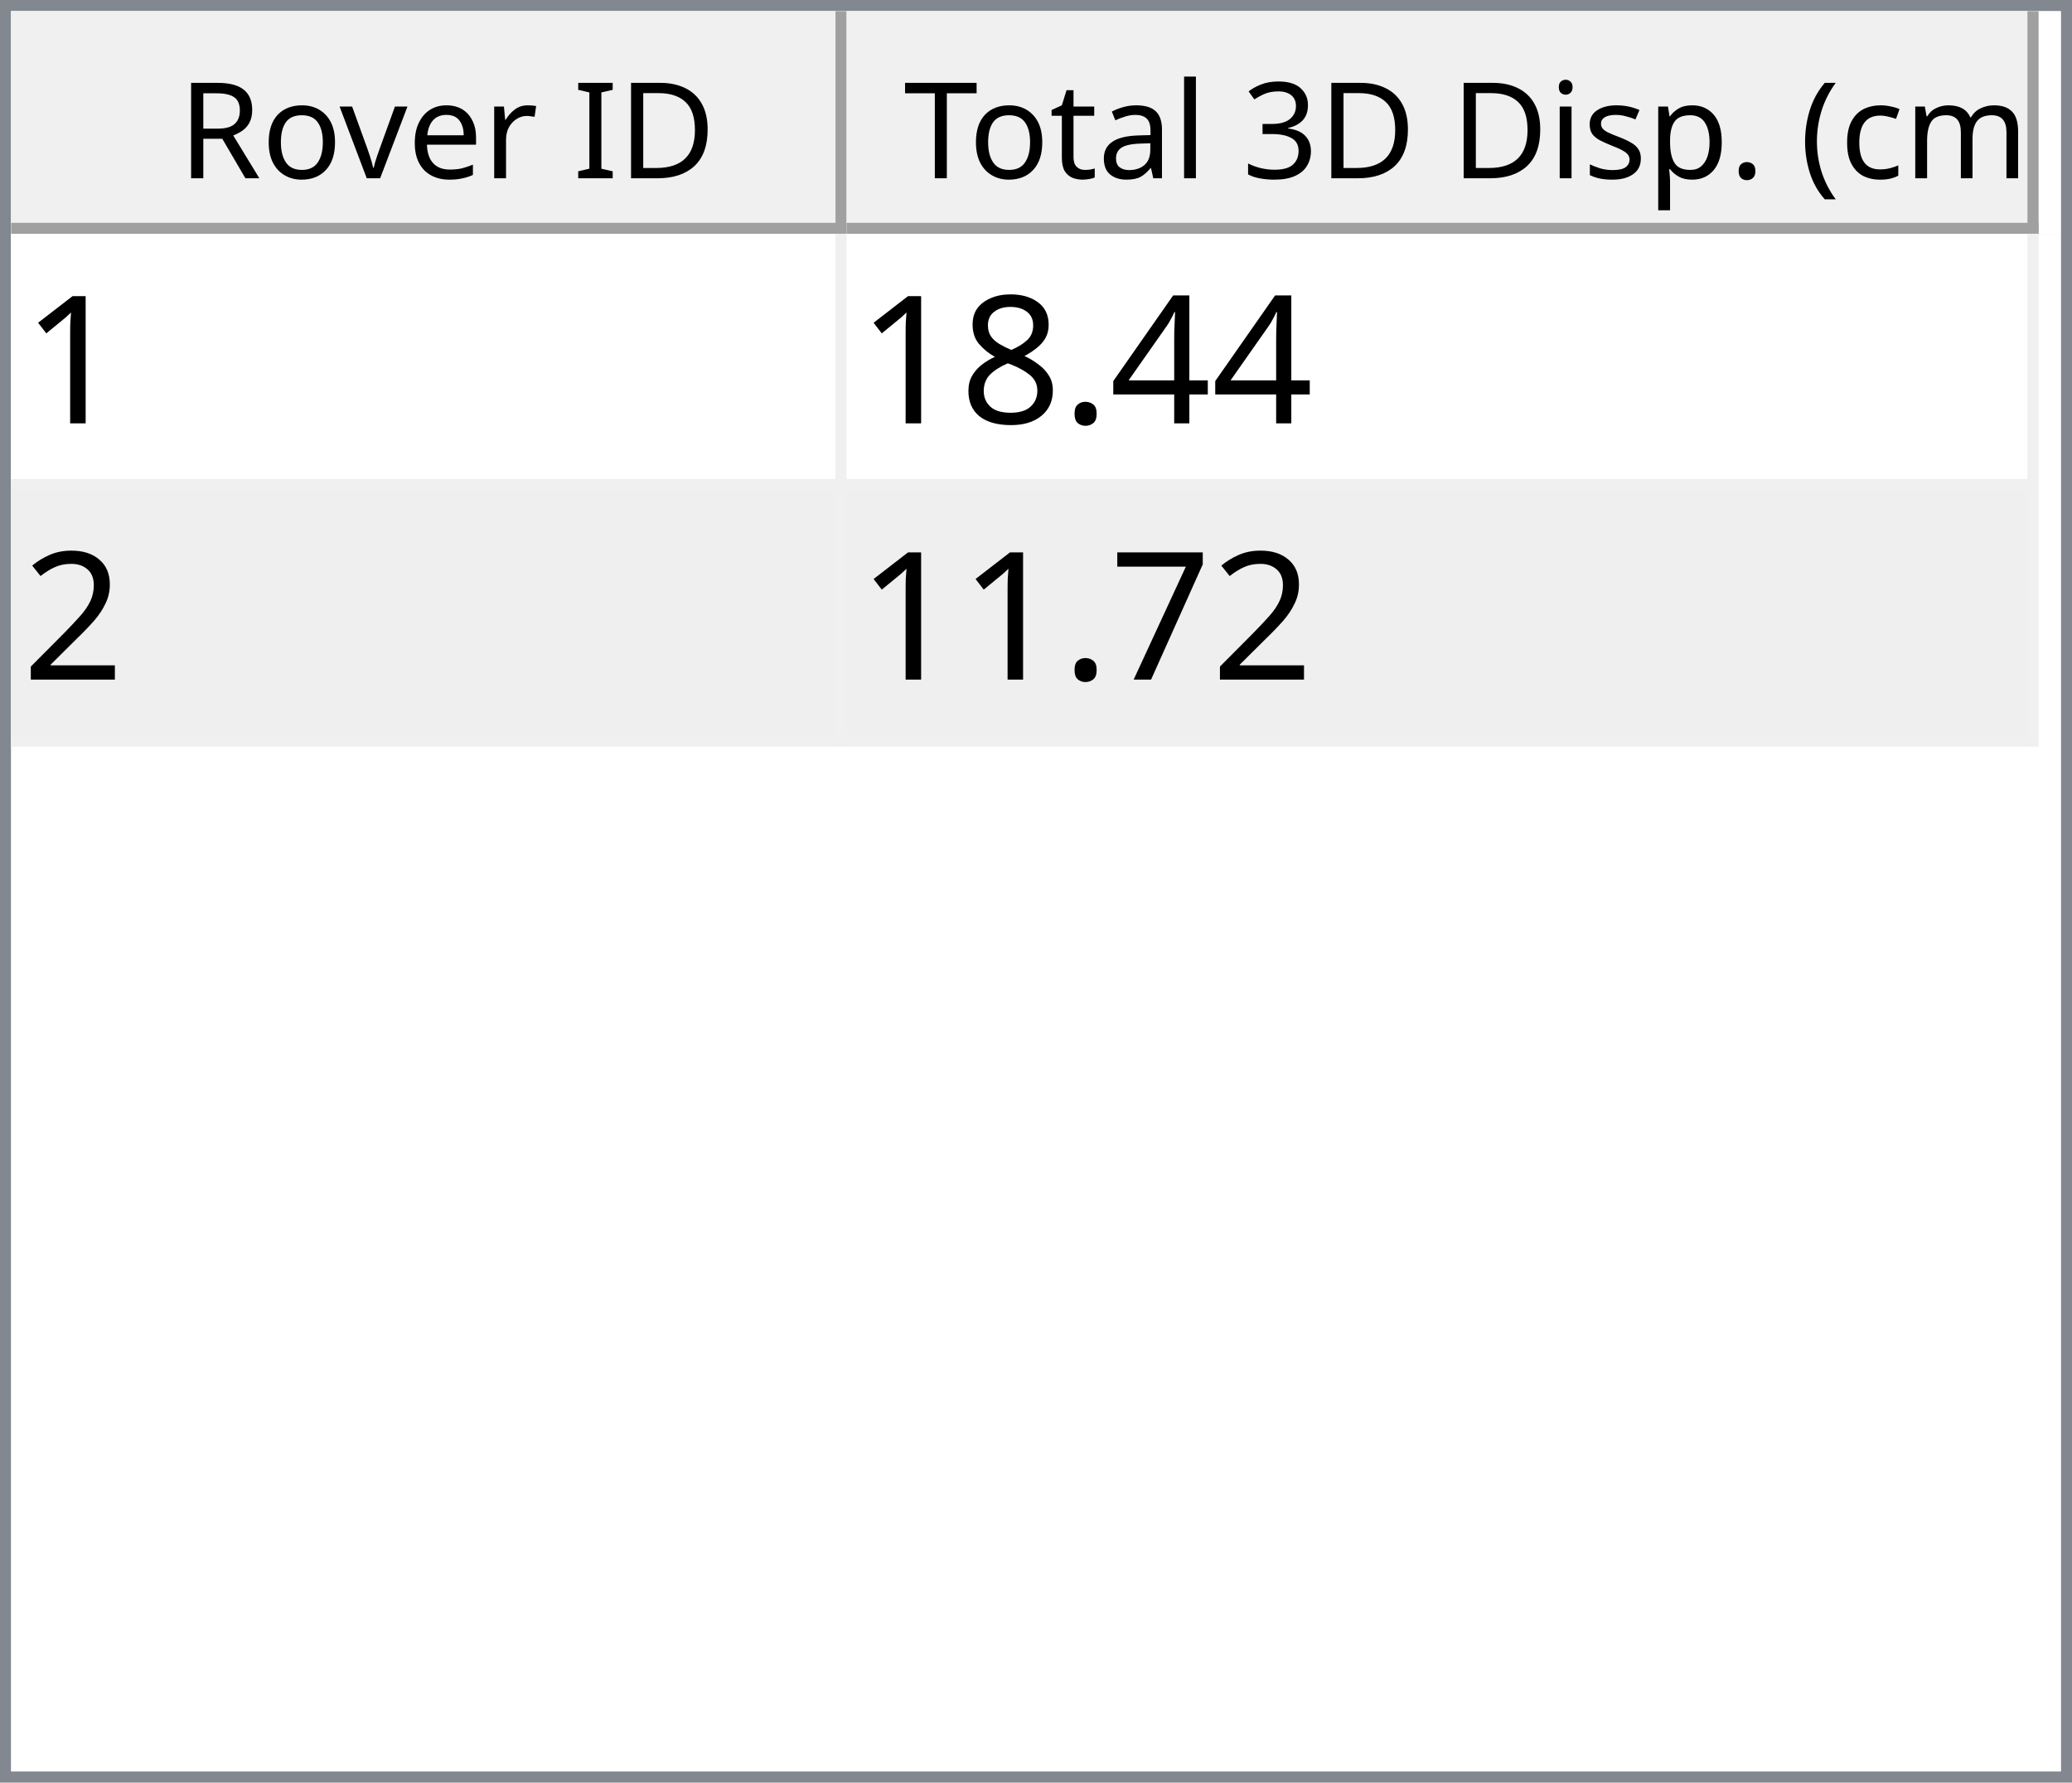
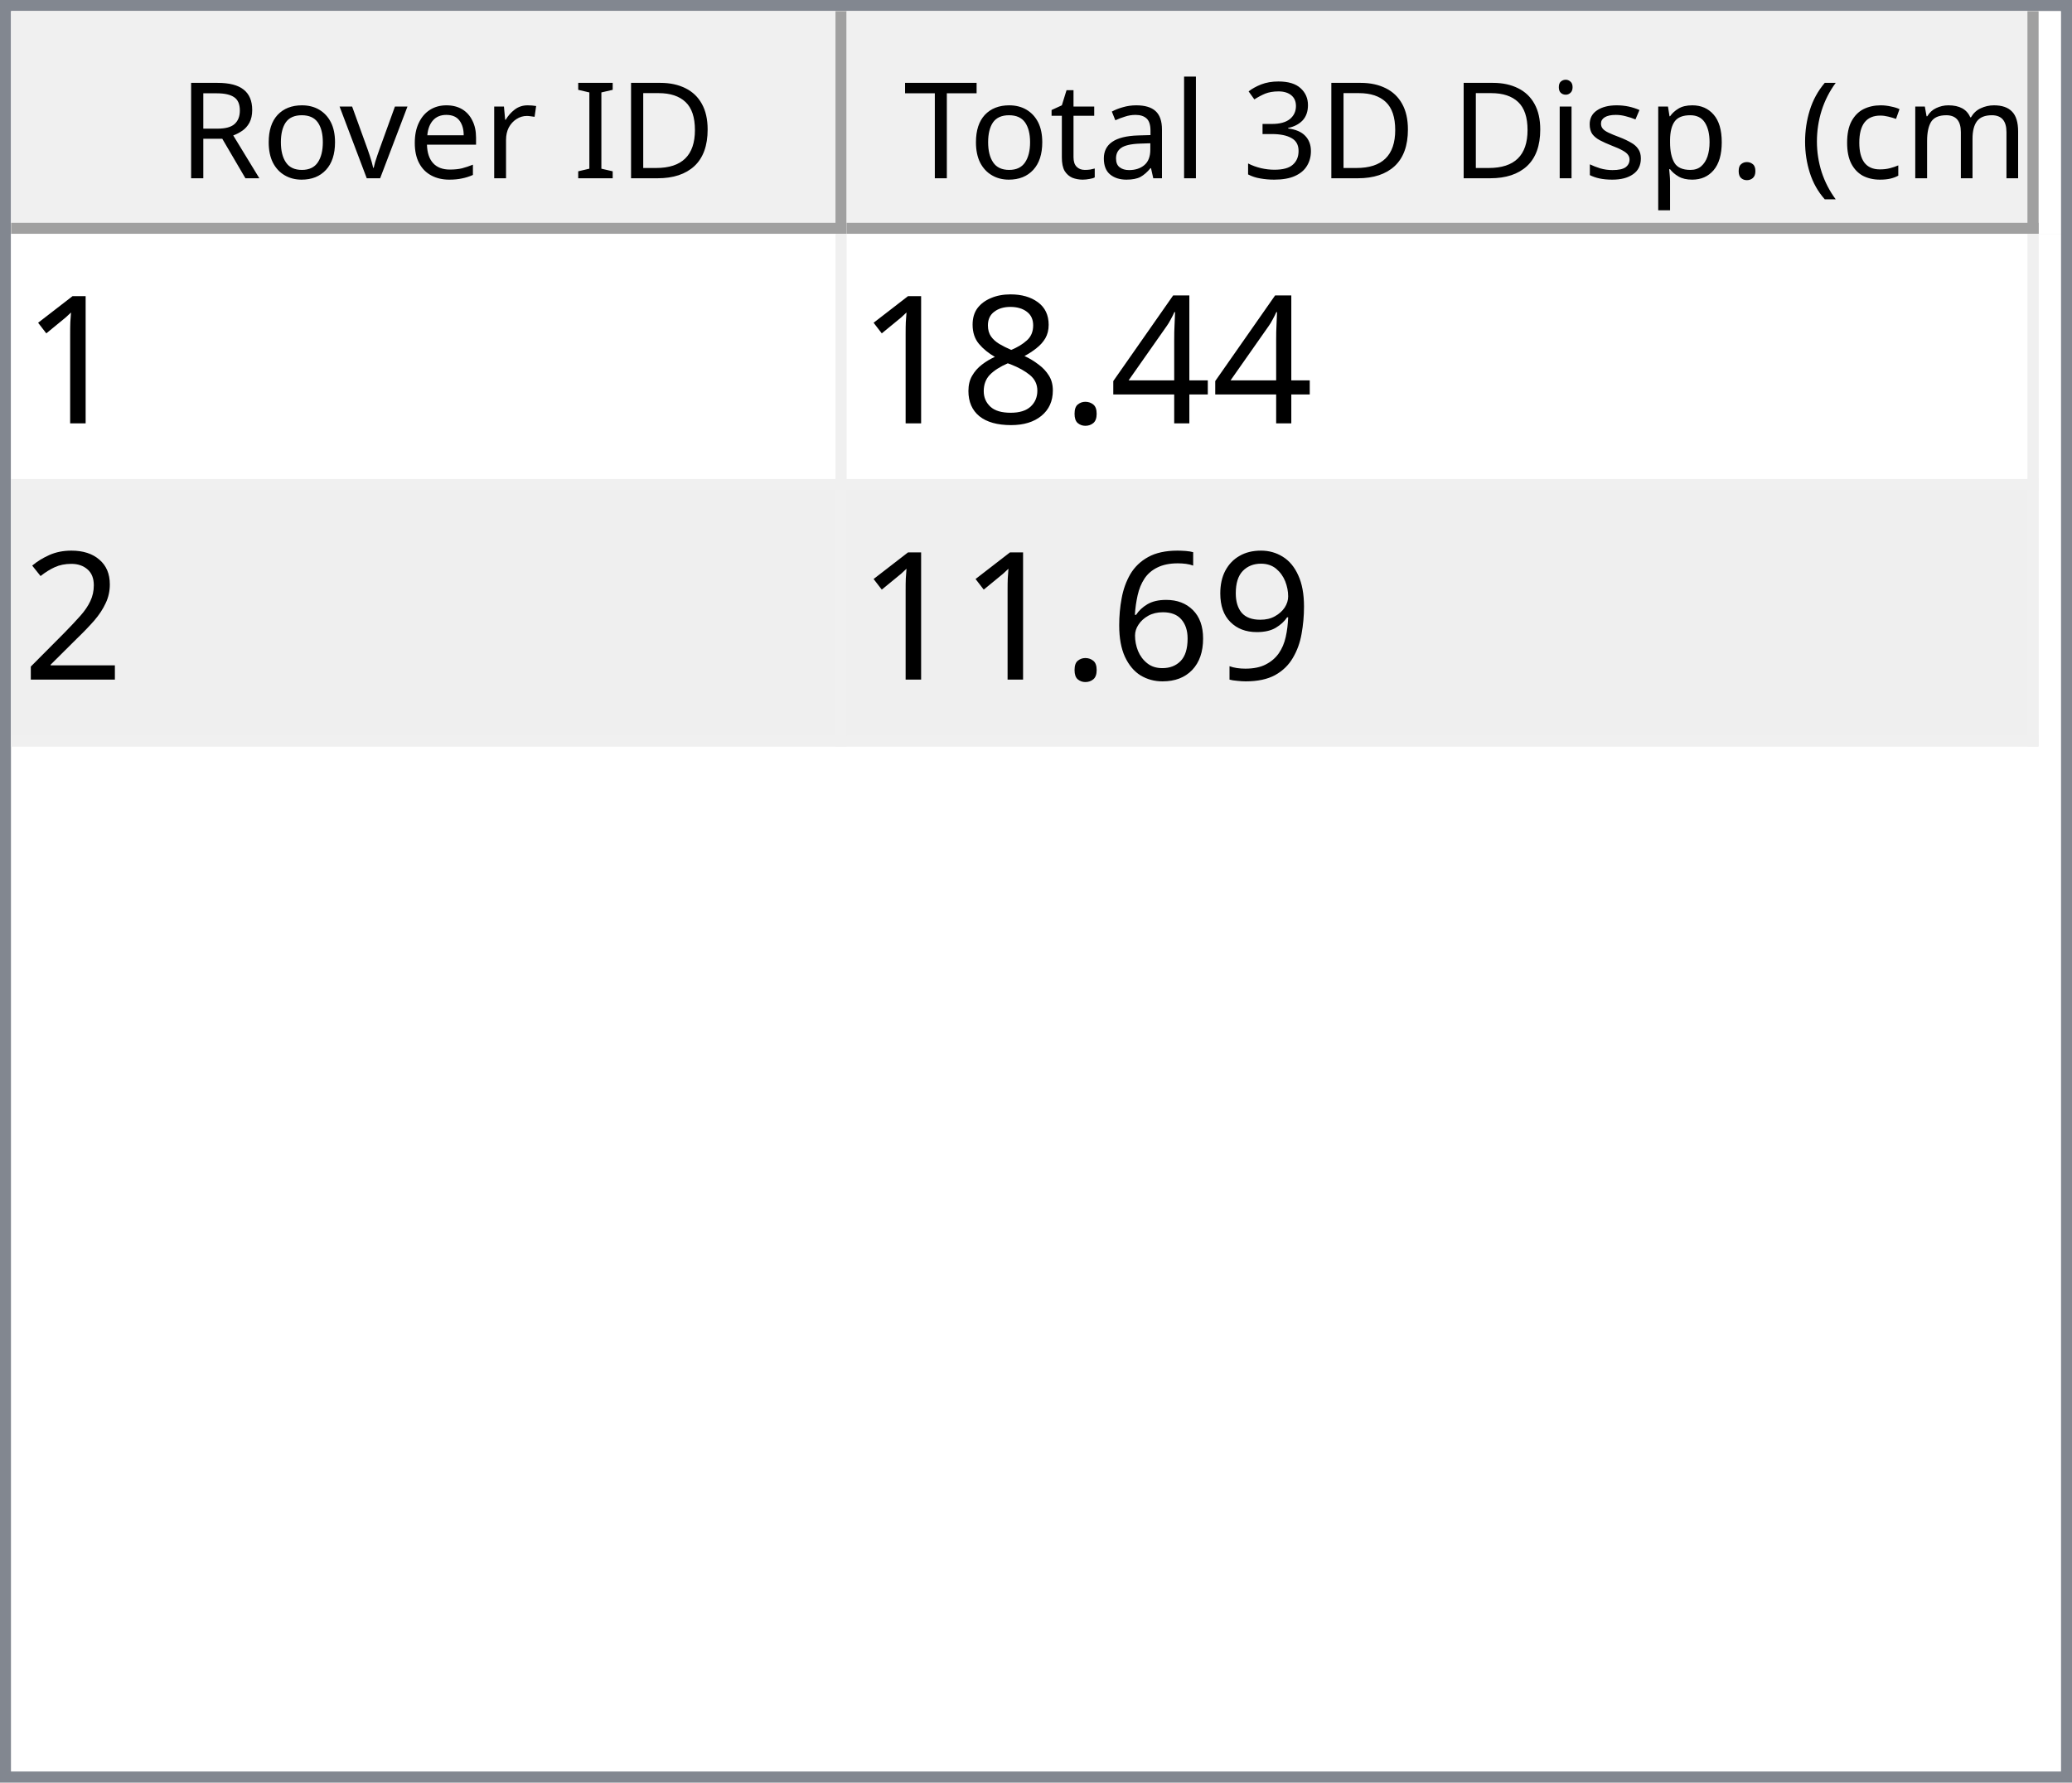
<svg xmlns="http://www.w3.org/2000/svg" style="fill-opacity:1; color-rendering:auto; color-interpolation:auto; text-rendering:auto; stroke:black; stroke-linecap:square; stroke-miterlimit:10; shape-rendering:auto; stroke-opacity:1; fill:black; stroke-dasharray:none; font-weight:normal; stroke-width:1; font-family:'Dialog'; font-style:normal; stroke-linejoin:miter; font-size:12px; stroke-dashoffset:0; image-rendering:auto;" width="186" height="160">
  <defs id="genericDefs" />
  <g>
    <defs id="defs1">
      <clipPath clipPathUnits="userSpaceOnUse" id="clipPath1">
        <path d="M0 0 L186 0 L186 160 L0 160 L0 0 Z" />
      </clipPath>
      <clipPath clipPathUnits="userSpaceOnUse" id="clipPath2">
        <path d="M0 0 L0 160 L186 160 L186 0 Z" />
      </clipPath>
      <clipPath clipPathUnits="userSpaceOnUse" id="clipPath3">
        <path d="M0 0 L0 20 L184 20 L184 0 Z" />
      </clipPath>
      <clipPath clipPathUnits="userSpaceOnUse" id="clipPath4">
        <path d="M0 0 L0 20 L75 20 L75 0 Z" />
      </clipPath>
      <clipPath clipPathUnits="userSpaceOnUse" id="clipPath5">
        <path d="M1 1 L1 19 L74 19 L74 1 Z" />
      </clipPath>
      <clipPath clipPathUnits="userSpaceOnUse" id="clipPath6">
        <path d="M0 0 L0 18 L73 18 L73 0 Z" />
      </clipPath>
      <clipPath clipPathUnits="userSpaceOnUse" id="clipPath7">
        <path d="M-0.5 -0.5 L-0.5 19.5 L74.5 19.5 L74.5 -0.5 Z" />
      </clipPath>
      <clipPath clipPathUnits="userSpaceOnUse" id="clipPath8">
        <path d="M0 0 L0 20 L107 20 L107 0 Z" />
      </clipPath>
      <clipPath clipPathUnits="userSpaceOnUse" id="clipPath9">
        <path d="M1 1 L1 19 L106 19 L106 1 Z" />
      </clipPath>
      <clipPath clipPathUnits="userSpaceOnUse" id="clipPath10">
        <path d="M0 0 L0 18 L105 18 L105 0 Z" />
      </clipPath>
      <clipPath clipPathUnits="userSpaceOnUse" id="clipPath11">
        <path d="M-0.5 -0.5 L-0.5 19.5 L106.5 19.5 L106.5 -0.5 Z" />
      </clipPath>
      <clipPath clipPathUnits="userSpaceOnUse" id="clipPath12">
        <path d="M0 0 L0 138 L184 138 L184 0 Z" />
      </clipPath>
      <clipPath clipPathUnits="userSpaceOnUse" id="clipPath13">
        <path d="M0 0 L0 46 L182 46 L182 0 Z" />
      </clipPath>
      <clipPath clipPathUnits="userSpaceOnUse" id="clipPath14">
        <path d="M-0.5 -0.5 L-0.5 45.5 L181.5 45.5 L181.5 -0.5 Z" />
      </clipPath>
      <clipPath clipPathUnits="userSpaceOnUse" id="clipPath15">
        <path d="M0 0 L0 22 L74 22 L74 0 Z" />
      </clipPath>
      <clipPath clipPathUnits="userSpaceOnUse" id="clipPath16">
        <path d="M0 0 L0 22 L106 22 L106 0 Z" />
      </clipPath>
      <font horiz-adv-x="64.551" id="font1">
        <font-face ascent="107.91" descent="25.098" units-per-em="100" style="font-style:normal; font-family:Segoe UI; font-weight:normal;" />
        <missing-glyph horiz-adv-x="64.551" d="M8.109 0 L8.109 68.266 L56.453 68.266 L56.453 0 L8.109 0 ZM15.328 7.234 L49.219 7.234 L49.219 61.031 L15.328 61.031 L15.328 7.234 Z" />
        <glyph unicode="D" horiz-adv-x="70.117" d="M9.188 0 L9.188 70.016 L28.516 70.016 Q65.531 70.016 65.531 35.891 Q65.531 19.672 55.25 9.836 Q44.969 0 27.734 0 L9.188 0 ZM17.391 62.594 L17.391 7.422 L27.828 7.422 Q41.609 7.422 49.273 14.797 Q56.938 22.172 56.938 35.688 Q56.938 62.594 28.328 62.594 L17.391 62.594 Z" />
        <glyph unicode="I" horiz-adv-x="26.611" d="M17.391 0 L9.188 0 L9.188 70.016 L17.391 70.016 L17.391 0 Z" />
        <glyph unicode=" " horiz-adv-x="27.393" d="" />
        <glyph unicode="r" horiz-adv-x="34.766" d="M34.188 41.891 Q32.078 43.5 28.125 43.5 Q23 43.5 19.555 38.672 Q16.109 33.844 16.109 25.484 L16.109 0 L8.109 0 L8.109 50 L16.109 50 L16.109 39.703 L16.312 39.703 Q18.016 44.969 21.531 47.922 Q25.047 50.875 29.391 50.875 Q32.516 50.875 34.188 50.203 L34.188 41.891 Z" />
        <glyph unicode="e" horiz-adv-x="52.295" d="M48.297 23 L12.984 23 Q13.188 14.656 17.484 10.109 Q21.781 5.562 29.297 5.562 Q37.75 5.562 44.828 11.141 L44.828 3.609 Q38.234 -1.172 27.391 -1.172 Q16.797 -1.172 10.742 5.641 Q4.688 12.453 4.688 24.812 Q4.688 36.469 11.305 43.82 Q17.922 51.172 27.734 51.172 Q37.547 51.172 42.922 44.828 Q48.297 38.484 48.297 27.203 L48.297 23 ZM40.094 29.781 Q40.047 36.719 36.75 40.578 Q33.453 44.438 27.594 44.438 Q21.922 44.438 17.969 40.383 Q14.016 36.328 13.094 29.781 L40.094 29.781 Z" />
        <glyph unicode="v" horiz-adv-x="47.9" d="M47.406 50 L27.484 0 L19.625 0 L0.688 50 L9.469 50 L22.172 13.672 Q23.578 9.672 23.922 6.688 L24.125 6.688 Q24.609 10.453 25.688 13.484 L38.969 50 L47.406 50 Z" />
        <glyph unicode="o" horiz-adv-x="58.594" d="M29 -1.172 Q17.922 -1.172 11.305 5.836 Q4.688 12.844 4.688 24.422 Q4.688 37.016 11.57 44.094 Q18.453 51.172 30.172 51.172 Q41.359 51.172 47.633 44.289 Q53.906 37.406 53.906 25.203 Q53.906 13.234 47.141 6.031 Q40.375 -1.172 29 -1.172 ZM29.594 44.438 Q21.875 44.438 17.383 39.188 Q12.891 33.938 12.891 24.703 Q12.891 15.828 17.43 10.695 Q21.969 5.562 29.594 5.562 Q37.359 5.562 41.531 10.594 Q45.703 15.625 45.703 24.906 Q45.703 34.281 41.531 39.359 Q37.359 44.438 29.594 44.438 Z" />
        <glyph unicode="R" horiz-adv-x="59.814" d="M59.375 0 L49.609 0 L37.891 19.625 Q36.281 22.359 34.766 24.289 Q33.25 26.219 31.664 27.438 Q30.078 28.656 28.25 29.219 Q26.422 29.781 24.125 29.781 L17.391 29.781 L17.391 0 L9.188 0 L9.188 70.016 L30.078 70.016 Q34.672 70.016 38.555 68.867 Q42.438 67.719 45.289 65.375 Q48.141 63.031 49.758 59.547 Q51.375 56.062 51.375 51.375 Q51.375 47.703 50.273 44.656 Q49.172 41.609 47.148 39.211 Q45.125 36.812 42.266 35.133 Q39.406 33.453 35.844 32.516 L35.844 32.328 Q37.594 31.547 38.891 30.547 Q40.188 29.547 41.359 28.18 Q42.531 26.812 43.68 25.078 Q44.828 23.344 46.234 21.047 L59.375 0 ZM17.391 62.594 L17.391 37.203 L28.516 37.203 Q31.594 37.203 34.203 38.133 Q36.812 39.062 38.719 40.797 Q40.625 42.531 41.703 45.047 Q42.781 47.562 42.781 50.688 Q42.781 56.297 39.141 59.445 Q35.5 62.594 28.609 62.594 L17.391 62.594 Z" />
        <glyph unicode=")" horiz-adv-x="30.176" d="M8.297 -15.922 L1.172 -15.922 Q16.406 2.344 16.406 26.812 Q16.406 51.469 1.078 70.016 L8.297 70.016 Q23.531 52.156 23.531 26.703 Q23.531 1.375 8.297 -15.922 Z" />
        <glyph unicode="m" horiz-adv-x="86.133" d="M79.109 0 L71.094 0 L71.094 28.719 Q71.094 37.016 68.531 40.727 Q65.969 44.438 59.906 44.438 Q54.781 44.438 51.195 39.75 Q47.609 35.062 47.609 28.516 L47.609 0 L39.594 0 L39.594 29.688 Q39.594 44.438 28.219 44.438 Q22.953 44.438 19.531 40.016 Q16.109 35.594 16.109 28.516 L16.109 0 L8.109 0 L8.109 50 L16.109 50 L16.109 42.094 L16.312 42.094 Q21.625 51.172 31.844 51.172 Q36.969 51.172 40.773 48.312 Q44.578 45.453 46 40.828 Q51.562 51.172 62.594 51.172 Q79.109 51.172 79.109 30.812 L79.109 0 Z" />
        <glyph unicode="c" horiz-adv-x="46.191" d="M42.188 2.297 Q36.422 -1.172 28.516 -1.172 Q17.828 -1.172 11.258 5.789 Q4.688 12.75 4.688 23.828 Q4.688 36.188 11.766 43.68 Q18.844 51.172 30.672 51.172 Q37.25 51.172 42.281 48.734 L42.281 40.531 Q36.719 44.438 30.375 44.438 Q22.703 44.438 17.797 38.945 Q12.891 33.453 12.891 24.516 Q12.891 15.719 17.508 10.641 Q22.125 5.562 29.891 5.562 Q36.422 5.562 42.188 9.906 L42.188 2.297 Z" />
        <glyph unicode="(" horiz-adv-x="30.176" d="M29.109 -15.922 L21.969 -15.922 Q6.844 1.375 6.844 26.703 Q6.844 52.156 21.969 70.016 L29.203 70.016 Q13.875 51.469 13.875 26.812 Q13.875 2.344 29.109 -15.922 Z" />
        <glyph unicode="." horiz-adv-x="21.68" d="M10.891 -1.078 Q8.641 -1.078 7.055 0.539 Q5.469 2.156 5.469 4.391 Q5.469 6.641 7.055 8.273 Q8.641 9.906 10.891 9.906 Q13.188 9.906 14.797 8.273 Q16.406 6.641 16.406 4.391 Q16.406 2.156 14.797 0.539 Q13.188 -1.078 10.891 -1.078 Z" />
        <glyph unicode="p" horiz-adv-x="58.789" d="M16.312 7.234 L16.109 7.234 L16.109 -23 L8.109 -23 L8.109 50 L16.109 50 L16.109 41.219 L16.312 41.219 Q22.219 51.172 33.594 51.172 Q43.266 51.172 48.688 44.461 Q54.109 37.75 54.109 26.469 Q54.109 13.922 48 6.375 Q41.891 -1.172 31.297 -1.172 Q21.578 -1.172 16.312 7.234 ZM16.109 27.391 L16.109 20.406 Q16.109 14.203 20.141 9.883 Q24.172 5.562 30.375 5.562 Q37.641 5.562 41.773 11.133 Q45.906 16.703 45.906 26.609 Q45.906 34.969 42.047 39.703 Q38.188 44.438 31.594 44.438 Q24.609 44.438 20.359 39.578 Q16.109 34.719 16.109 27.391 Z" />
        <glyph unicode="s" horiz-adv-x="42.432" d="M5.078 1.812 L5.078 10.406 Q11.625 5.562 19.484 5.562 Q30.031 5.562 30.031 12.594 Q30.031 14.594 29.125 15.992 Q28.219 17.391 26.68 18.461 Q25.141 19.531 23.07 20.383 Q21 21.234 18.609 22.172 Q15.281 23.484 12.766 24.828 Q10.25 26.172 8.57 27.859 Q6.891 29.547 6.031 31.695 Q5.172 33.844 5.172 36.719 Q5.172 40.234 6.789 42.945 Q8.406 45.656 11.086 47.484 Q13.766 49.312 17.211 50.242 Q20.656 51.172 24.312 51.172 Q30.812 51.172 35.938 48.922 L35.938 40.828 Q30.422 44.438 23.25 44.438 Q21 44.438 19.195 43.922 Q17.391 43.406 16.094 42.477 Q14.797 41.547 14.086 40.258 Q13.375 38.969 13.375 37.406 Q13.375 35.453 14.086 34.133 Q14.797 32.812 16.164 31.789 Q17.531 30.766 19.484 29.938 Q21.438 29.109 23.922 28.125 Q27.25 26.859 29.883 25.516 Q32.516 24.172 34.375 22.484 Q36.234 20.797 37.234 18.602 Q38.234 16.406 38.234 13.375 Q38.234 9.672 36.602 6.938 Q34.969 4.203 32.234 2.398 Q29.5 0.594 25.93 -0.289 Q22.359 -1.172 18.453 -1.172 Q10.75 -1.172 5.078 1.812 Z" />
        <glyph unicode="i" horiz-adv-x="24.219" d="M12.203 62.703 Q10.062 62.703 8.547 64.164 Q7.031 65.625 7.031 67.875 Q7.031 70.125 8.547 71.609 Q10.062 73.094 12.203 73.094 Q14.406 73.094 15.945 71.609 Q17.484 70.125 17.484 67.875 Q17.484 65.719 15.945 64.211 Q14.406 62.703 12.203 62.703 ZM16.109 0 L8.109 0 L8.109 50 L16.109 50 L16.109 0 Z" />
        <glyph unicode="3" horiz-adv-x="53.906" d="M46.531 19.828 Q46.531 15.094 44.75 11.211 Q42.969 7.328 39.719 4.57 Q36.469 1.812 31.93 0.297 Q27.391 -1.219 21.922 -1.219 Q11.922 -1.219 6 2.594 L6 11.188 Q13.094 5.609 22.219 5.609 Q25.875 5.609 28.828 6.539 Q31.781 7.469 33.906 9.227 Q36.031 10.984 37.18 13.477 Q38.328 15.969 38.328 19.094 Q38.328 32.812 18.797 32.812 L12.984 32.812 L12.984 39.594 L18.5 39.594 Q35.797 39.594 35.797 52.484 Q35.797 64.406 22.609 64.406 Q15.188 64.406 8.688 59.422 L8.688 67.188 Q15.375 71.188 24.609 71.188 Q29 71.188 32.57 69.969 Q36.141 68.75 38.68 66.555 Q41.219 64.359 42.609 61.281 Q44 58.203 44 54.5 Q44 40.672 30.031 36.719 L30.031 36.531 Q33.594 36.141 36.625 34.797 Q39.656 33.453 41.852 31.305 Q44.047 29.156 45.289 26.25 Q46.531 23.344 46.531 19.828 Z" />
        <glyph unicode="l" horiz-adv-x="24.219" d="M16.109 0 L8.109 0 L8.109 74.031 L16.109 74.031 L16.109 0 Z" />
        <glyph unicode="a" horiz-adv-x="50.879" d="M43.891 0 L35.891 0 L35.891 7.812 L35.688 7.812 Q30.469 -1.172 20.312 -1.172 Q12.844 -1.172 8.617 2.781 Q4.391 6.734 4.391 13.281 Q4.391 27.297 20.906 29.594 L35.891 31.688 Q35.891 44.438 25.594 44.438 Q16.547 44.438 9.281 38.281 L9.281 46.484 Q16.656 51.172 26.266 51.172 Q43.891 51.172 43.891 32.516 L43.891 0 ZM35.891 25.297 L23.828 23.641 Q18.266 22.859 15.43 20.875 Q12.594 18.891 12.594 13.875 Q12.594 10.203 15.211 7.883 Q17.828 5.562 22.172 5.562 Q28.125 5.562 32.008 9.742 Q35.891 13.922 35.891 20.312 L35.891 25.297 Z" />
        <glyph unicode="t" horiz-adv-x="33.887" d="M31.297 0.484 Q28.469 -1.078 23.828 -1.078 Q10.688 -1.078 10.688 13.578 L10.688 43.172 L2.094 43.172 L2.094 50 L10.688 50 L10.688 62.203 L18.703 64.797 L18.703 50 L31.297 50 L31.297 43.172 L18.703 43.172 L18.703 14.984 Q18.703 9.969 20.414 7.82 Q22.125 5.672 26.078 5.672 Q29.109 5.672 31.297 7.328 L31.297 0.484 Z" />
        <glyph unicode="T" horiz-adv-x="52.393" d="M50.594 62.594 L30.375 62.594 L30.375 0 L22.172 0 L22.172 62.594 L2 62.594 L2 70.016 L50.594 70.016 L50.594 62.594 Z" />
      </font>
      <font horiz-adv-x="75.0" id="font2">
        <font-face ascent="100.537" descent="21.973" units-per-em="100" style="font-style:normal; font-family:sans-serif; font-weight:normal;" />
        <missing-glyph horiz-adv-x="75.0" d="M12.5 0 L12.5 62.5 L62.5 62.5 L62.5 0 L12.5 0 ZM14.062 1.562 L60.938 1.562 L60.938 60.938 L14.062 60.938 L14.062 1.562 Z" />
        <glyph unicode="1" horiz-adv-x="55.615" d="M37.25 0 L28.469 0 L28.469 56 Q25.297 52.984 20.141 49.953 Q14.984 46.922 10.891 45.406 L10.891 53.906 Q18.266 57.375 23.781 62.305 Q29.297 67.234 31.594 71.875 L37.25 71.875 L37.25 0 Z" />
        <glyph unicode="4" horiz-adv-x="55.615" d="M32.328 0 L32.328 17.141 L1.266 17.141 L1.266 25.203 L33.938 71.578 L41.109 71.578 L41.109 25.203 L50.781 25.203 L50.781 17.141 L41.109 17.141 L41.109 0 L32.328 0 ZM32.328 25.203 L32.328 57.469 L9.906 25.203 L32.328 25.203 Z" />
        <glyph unicode="." horiz-adv-x="27.783" d="M9.078 0 L9.078 10.016 L19.094 10.016 L19.094 0 L9.078 0 Z" />
        <glyph unicode="8" horiz-adv-x="55.615" d="M17.672 38.812 Q12.203 40.828 9.57 44.539 Q6.938 48.25 6.938 53.422 Q6.938 61.234 12.555 66.555 Q18.172 71.875 27.484 71.875 Q36.859 71.875 42.578 66.43 Q48.297 60.984 48.297 53.172 Q48.297 48.188 45.68 44.508 Q43.062 40.828 37.75 38.812 Q44.344 36.672 47.781 31.883 Q51.219 27.094 51.219 20.453 Q51.219 11.281 44.727 5.031 Q38.234 -1.219 27.641 -1.219 Q17.047 -1.219 10.547 5.055 Q4.047 11.328 4.047 20.703 Q4.047 27.688 7.594 32.398 Q11.141 37.109 17.672 38.812 ZM15.922 53.719 Q15.922 48.641 19.195 45.414 Q22.469 42.188 27.688 42.188 Q32.766 42.188 36.016 45.383 Q39.266 48.578 39.266 53.219 Q39.266 58.062 35.914 61.359 Q32.562 64.656 27.594 64.656 Q22.562 64.656 19.242 61.43 Q15.922 58.203 15.922 53.719 ZM13.094 20.656 Q13.094 16.891 14.875 13.375 Q16.656 9.859 20.172 7.93 Q23.688 6 27.734 6 Q34.031 6 38.133 10.055 Q42.234 14.109 42.234 20.359 Q42.234 26.703 38.016 30.859 Q33.797 35.016 27.438 35.016 Q21.234 35.016 17.164 30.914 Q13.094 26.812 13.094 20.656 Z" />
        <glyph unicode="2" horiz-adv-x="55.615" d="M50.344 8.453 L50.344 0 L3.031 0 Q2.938 3.172 4.047 6.109 Q5.859 10.938 9.836 15.625 Q13.812 20.312 21.344 26.469 Q33.016 36.031 37.117 41.625 Q41.219 47.219 41.219 52.203 Q41.219 57.422 37.477 61.008 Q33.734 64.594 27.734 64.594 Q21.391 64.594 17.578 60.789 Q13.766 56.984 13.719 50.25 L4.688 51.172 Q5.609 61.281 11.664 66.578 Q17.719 71.875 27.938 71.875 Q38.234 71.875 44.242 66.164 Q50.25 60.453 50.25 52 Q50.25 47.703 48.492 43.555 Q46.734 39.406 42.656 34.812 Q38.578 30.219 29.109 22.219 Q21.188 15.578 18.945 13.211 Q16.703 10.844 15.234 8.453 L50.344 8.453 Z" />
-         <glyph unicode="7" horiz-adv-x="55.615" d="M4.734 62.203 L4.734 70.656 L51.078 70.656 L51.078 63.812 Q44.234 56.547 37.523 44.484 Q30.812 32.422 27.156 19.672 Q24.516 10.688 23.781 0 L14.75 0 Q14.891 8.453 18.062 20.414 Q21.234 32.375 27.172 43.484 Q33.109 54.594 39.797 62.203 L4.734 62.203 Z" />
+         <glyph unicode="9" horiz-adv-x="55.615" d="M5.469 16.547 L13.922 17.328 Q14.984 11.375 18.016 8.688 Q21.047 6 25.781 6 Q29.828 6 32.883 7.859 Q35.938 9.719 37.891 12.82 Q39.844 15.922 41.164 21.195 Q42.484 26.469 42.484 31.938 Q42.484 32.516 42.438 33.688 Q39.797 29.5 35.234 26.883 Q30.672 24.266 25.344 24.266 Q16.453 24.266 10.305 30.711 Q4.156 37.156 4.156 47.703 Q4.156 58.594 10.578 65.234 Q17 71.875 26.656 71.875 Q33.641 71.875 39.43 68.117 Q45.219 64.359 48.219 57.398 Q51.219 50.438 51.219 37.25 Q51.219 23.531 48.242 15.406 Q45.266 7.281 39.383 3.031 Q33.5 -1.219 25.594 -1.219 Q17.188 -1.219 11.867 3.445 Q6.547 8.109 5.469 16.547 ZM41.453 48.141 Q41.453 55.719 37.43 60.156 Q33.406 64.594 27.734 64.594 Q21.875 64.594 17.531 59.812 Q13.188 55.031 13.188 47.406 Q13.188 40.578 17.312 36.305 Q21.438 32.031 27.484 32.031 Q33.594 32.031 37.523 36.305 Q41.453 40.578 41.453 48.141 Z" />
+         <glyph unicode="6" horiz-adv-x="55.615" d="M49.75 54.047 L41.016 53.375 Q39.844 58.547 37.703 60.891 Q34.125 64.656 28.906 64.656 Q24.703 64.656 21.531 62.312 Q17.391 59.281 14.992 53.469 Q12.594 47.656 12.5 36.922 Q15.672 41.75 20.266 44.094 Q24.859 46.438 29.891 46.438 Q38.672 46.438 44.852 39.969 Q51.031 33.5 51.031 23.25 Q51.031 16.5 48.125 10.719 Q45.219 4.938 40.141 1.859 Q35.062 -1.219 28.609 -1.219 Q17.625 -1.219 10.695 6.859 Q3.766 14.938 3.766 33.5 Q3.766 54.25 11.422 63.672 Q18.109 71.875 29.438 71.875 Q37.891 71.875 43.289 67.141 Q48.688 62.406 49.75 54.047 ZM13.875 23.188 Q13.875 18.656 15.797 14.508 Q17.719 10.359 21.188 8.18 Q24.656 6 28.469 6 Q34.031 6 38.039 10.492 Q42.047 14.984 42.047 22.703 Q42.047 30.125 38.086 34.398 Q34.125 38.672 28.125 38.672 Q22.172 38.672 18.023 34.398 Q13.875 30.125 13.875 23.188 Z" />
      </font>
    </defs>
    <g style="fill:white; stroke:white;">
      <rect x="0" y="0" width="186" style="clip-path:url(#clipPath1); stroke:none;" height="160" />
    </g>
    <g style="fill:white; text-rendering:optimizeSpeed; color-rendering:optimizeSpeed; image-rendering:optimizeSpeed; shape-rendering:crispEdges; stroke:white; color-interpolation:sRGB;">
      <rect x="0" width="186" height="160" y="0" style="stroke:none;" />
      <path style="stroke:none;" d="M0 160 L186 160 L186 0 L0 0 Z" />
    </g>
    <g style="fill:rgb(240,240,240); font-family:'Segoe UI'; stroke:rgb(240,240,240);">
      <rect x="0" y="0" width="186" style="clip-path:url(#clipPath2); stroke:none;" height="160" />
    </g>
    <g style="fill:rgb(130,135,144); font-family:'Segoe UI'; stroke:rgb(130,135,144);">
      <path d="M0 0 L186 0 L186 160 L0 160 L0 0 ZM1 1 L185 1 L185 159 L1 159 L1 1 Z" style="fill-rule:evenodd; clip-path:url(#clipPath2); stroke:none;" />
    </g>
    <g style="fill:white; font-family:'Segoe UI'; stroke:white;" transform="translate(1,1)">
      <rect x="0" y="0" width="184" style="clip-path:url(#clipPath3); stroke:none;" height="20" />
    </g>
    <g style="fill:rgb(240,240,240); font-family:'Segoe UI'; stroke:rgb(240,240,240);" transform="translate(1,1)">
      <rect x="0" y="0" width="75" style="clip-path:url(#clipPath4); stroke:none;" height="20" />
    </g>
    <g style="font-family:'Segoe UI';" transform="translate(2,2)">
      <text x="14" xml:space="preserve" y="14" style="clip-path:url(#clipPath6); stroke:none;">Rover ID</text>
    </g>
    <g style="fill:rgb(160,160,160); font-family:'Segoe UI'; stroke:rgb(160,160,160); stroke-linejoin:bevel;" transform="translate(1.5,1.5)">
      <line x1="74" x2="74" y1="0" style="fill:none; clip-path:url(#clipPath7);" y2="19" />
    </g>
    <g style="fill:rgb(160,160,160); font-family:'Segoe UI'; stroke:rgb(160,160,160); stroke-linejoin:bevel;" transform="matrix(1,0,0,1,1,1) translate(0.5,0.5)">
      <line x1="0" x2="74" y1="19" style="fill:none; clip-path:url(#clipPath7);" y2="19" />
    </g>
    <g style="fill:rgb(240,240,240); font-family:'Segoe UI'; stroke:rgb(240,240,240);" transform="translate(76,1)">
      <rect x="0" y="0" width="107" style="clip-path:url(#clipPath8); stroke:none;" height="20" />
    </g>
    <g style="font-family:'Segoe UI';" transform="translate(77,2)">
      <text x="1" xml:space="preserve" y="14" style="clip-path:url(#clipPath10); stroke:none;"> Total 3D Disp. (cm)</text>
    </g>
    <g style="fill:rgb(160,160,160); font-family:'Segoe UI'; stroke:rgb(160,160,160); stroke-linejoin:bevel;" transform="translate(76.5,1.5)">
      <line x1="106" x2="106" y1="0" style="fill:none; clip-path:url(#clipPath11);" y2="19" />
    </g>
    <g style="fill:rgb(160,160,160); font-family:'Segoe UI'; stroke:rgb(160,160,160); stroke-linejoin:bevel;" transform="matrix(1,0,0,1,76,1) translate(0.5,0.5)">
      <line x1="0" x2="106" y1="19" style="fill:none; clip-path:url(#clipPath11);" y2="19" />
    </g>
    <g style="fill:white; font-family:'Segoe UI'; stroke:white;" transform="translate(1,21)">
      <rect x="0" y="0" width="184" style="clip-path:url(#clipPath12); stroke:none;" height="138" />
    </g>
    <g style="fill:rgb(240,240,240); font-size:16px; font-family:sans-serif; stroke:rgb(240,240,240);" transform="translate(1,21)">
      <rect x="0" y="0" width="182" style="clip-path:url(#clipPath13); stroke:none;" height="46" />
      <line transform="translate(0.5,0.5)" x1="0" x2="181" y1="22" style="clip-path:url(#clipPath14); fill:none; stroke-linejoin:bevel;" y2="22" />
    </g>
    <g transform="matrix(1,0,0,1,1,21) translate(0.5,0.5)" style="fill:rgb(240,240,240); font-size:16px; font-family:sans-serif; stroke:rgb(240,240,240); stroke-linejoin:bevel;">
      <line x1="0" x2="181" y1="45" style="fill:none; clip-path:url(#clipPath14);" y2="45" />
    </g>
    <g transform="matrix(1,0,0,1,1,21) translate(0.5,0.5)" style="fill:rgb(240,240,240); font-size:16px; font-family:sans-serif; stroke:rgb(240,240,240); stroke-linejoin:bevel;">
      <line x1="74" x2="74" y1="0" style="fill:none; clip-path:url(#clipPath14);" y2="45" />
    </g>
    <g transform="matrix(1,0,0,1,1,21) translate(0.5,0.5)" style="fill:rgb(240,240,240); font-size:16px; font-family:sans-serif; stroke:rgb(240,240,240); stroke-linejoin:bevel;">
      <line x1="181" x2="181" y1="0" style="fill:none; clip-path:url(#clipPath14);" y2="45" />
    </g>
    <g style="fill:white; font-size:16px; font-family:sans-serif; stroke:white;" transform="matrix(1,0,0,1,1,21)">
      <rect x="0" y="0" width="74" style="clip-path:url(#clipPath15); stroke:none;" height="22" />
      <text x="1" y="17" style="fill:black; clip-path:url(#clipPath15); stroke:none;" xml:space="preserve">1</text>
    </g>
    <g style="fill:white; font-size:16px; font-family:sans-serif; stroke:white;" transform="matrix(1,0,0,1,1,21) translate(75,0)">
      <rect x="0" y="0" width="106" style="clip-path:url(#clipPath16); stroke:none;" height="22" />
      <text x="1" y="17" style="fill:black; clip-path:url(#clipPath16); stroke:none;" xml:space="preserve">18.44</text>
    </g>
    <g style="fill:rgb(239,239,239); font-size:16px; font-family:sans-serif; stroke:rgb(239,239,239);" transform="matrix(1,0,0,1,1,21) translate(0,23)">
      <rect x="0" y="0" width="74" style="clip-path:url(#clipPath15); stroke:none;" height="22" />
      <text x="1" y="17" style="fill:black; clip-path:url(#clipPath15); stroke:none;" xml:space="preserve">2</text>
    </g>
    <g style="fill:rgb(239,239,239); font-size:16px; font-family:sans-serif; stroke:rgb(239,239,239);" transform="matrix(1,0,0,1,1,21) translate(75,23)">
      <rect x="0" y="0" width="106" style="clip-path:url(#clipPath16); stroke:none;" height="22" />
-       <text x="1" y="17" style="fill:black; clip-path:url(#clipPath16); stroke:none;" xml:space="preserve">11.72</text>
+       <text x="1" y="17" style="fill:black; clip-path:url(#clipPath16); stroke:none;" xml:space="preserve">11.69</text>
    </g>
  </g>
</svg>
